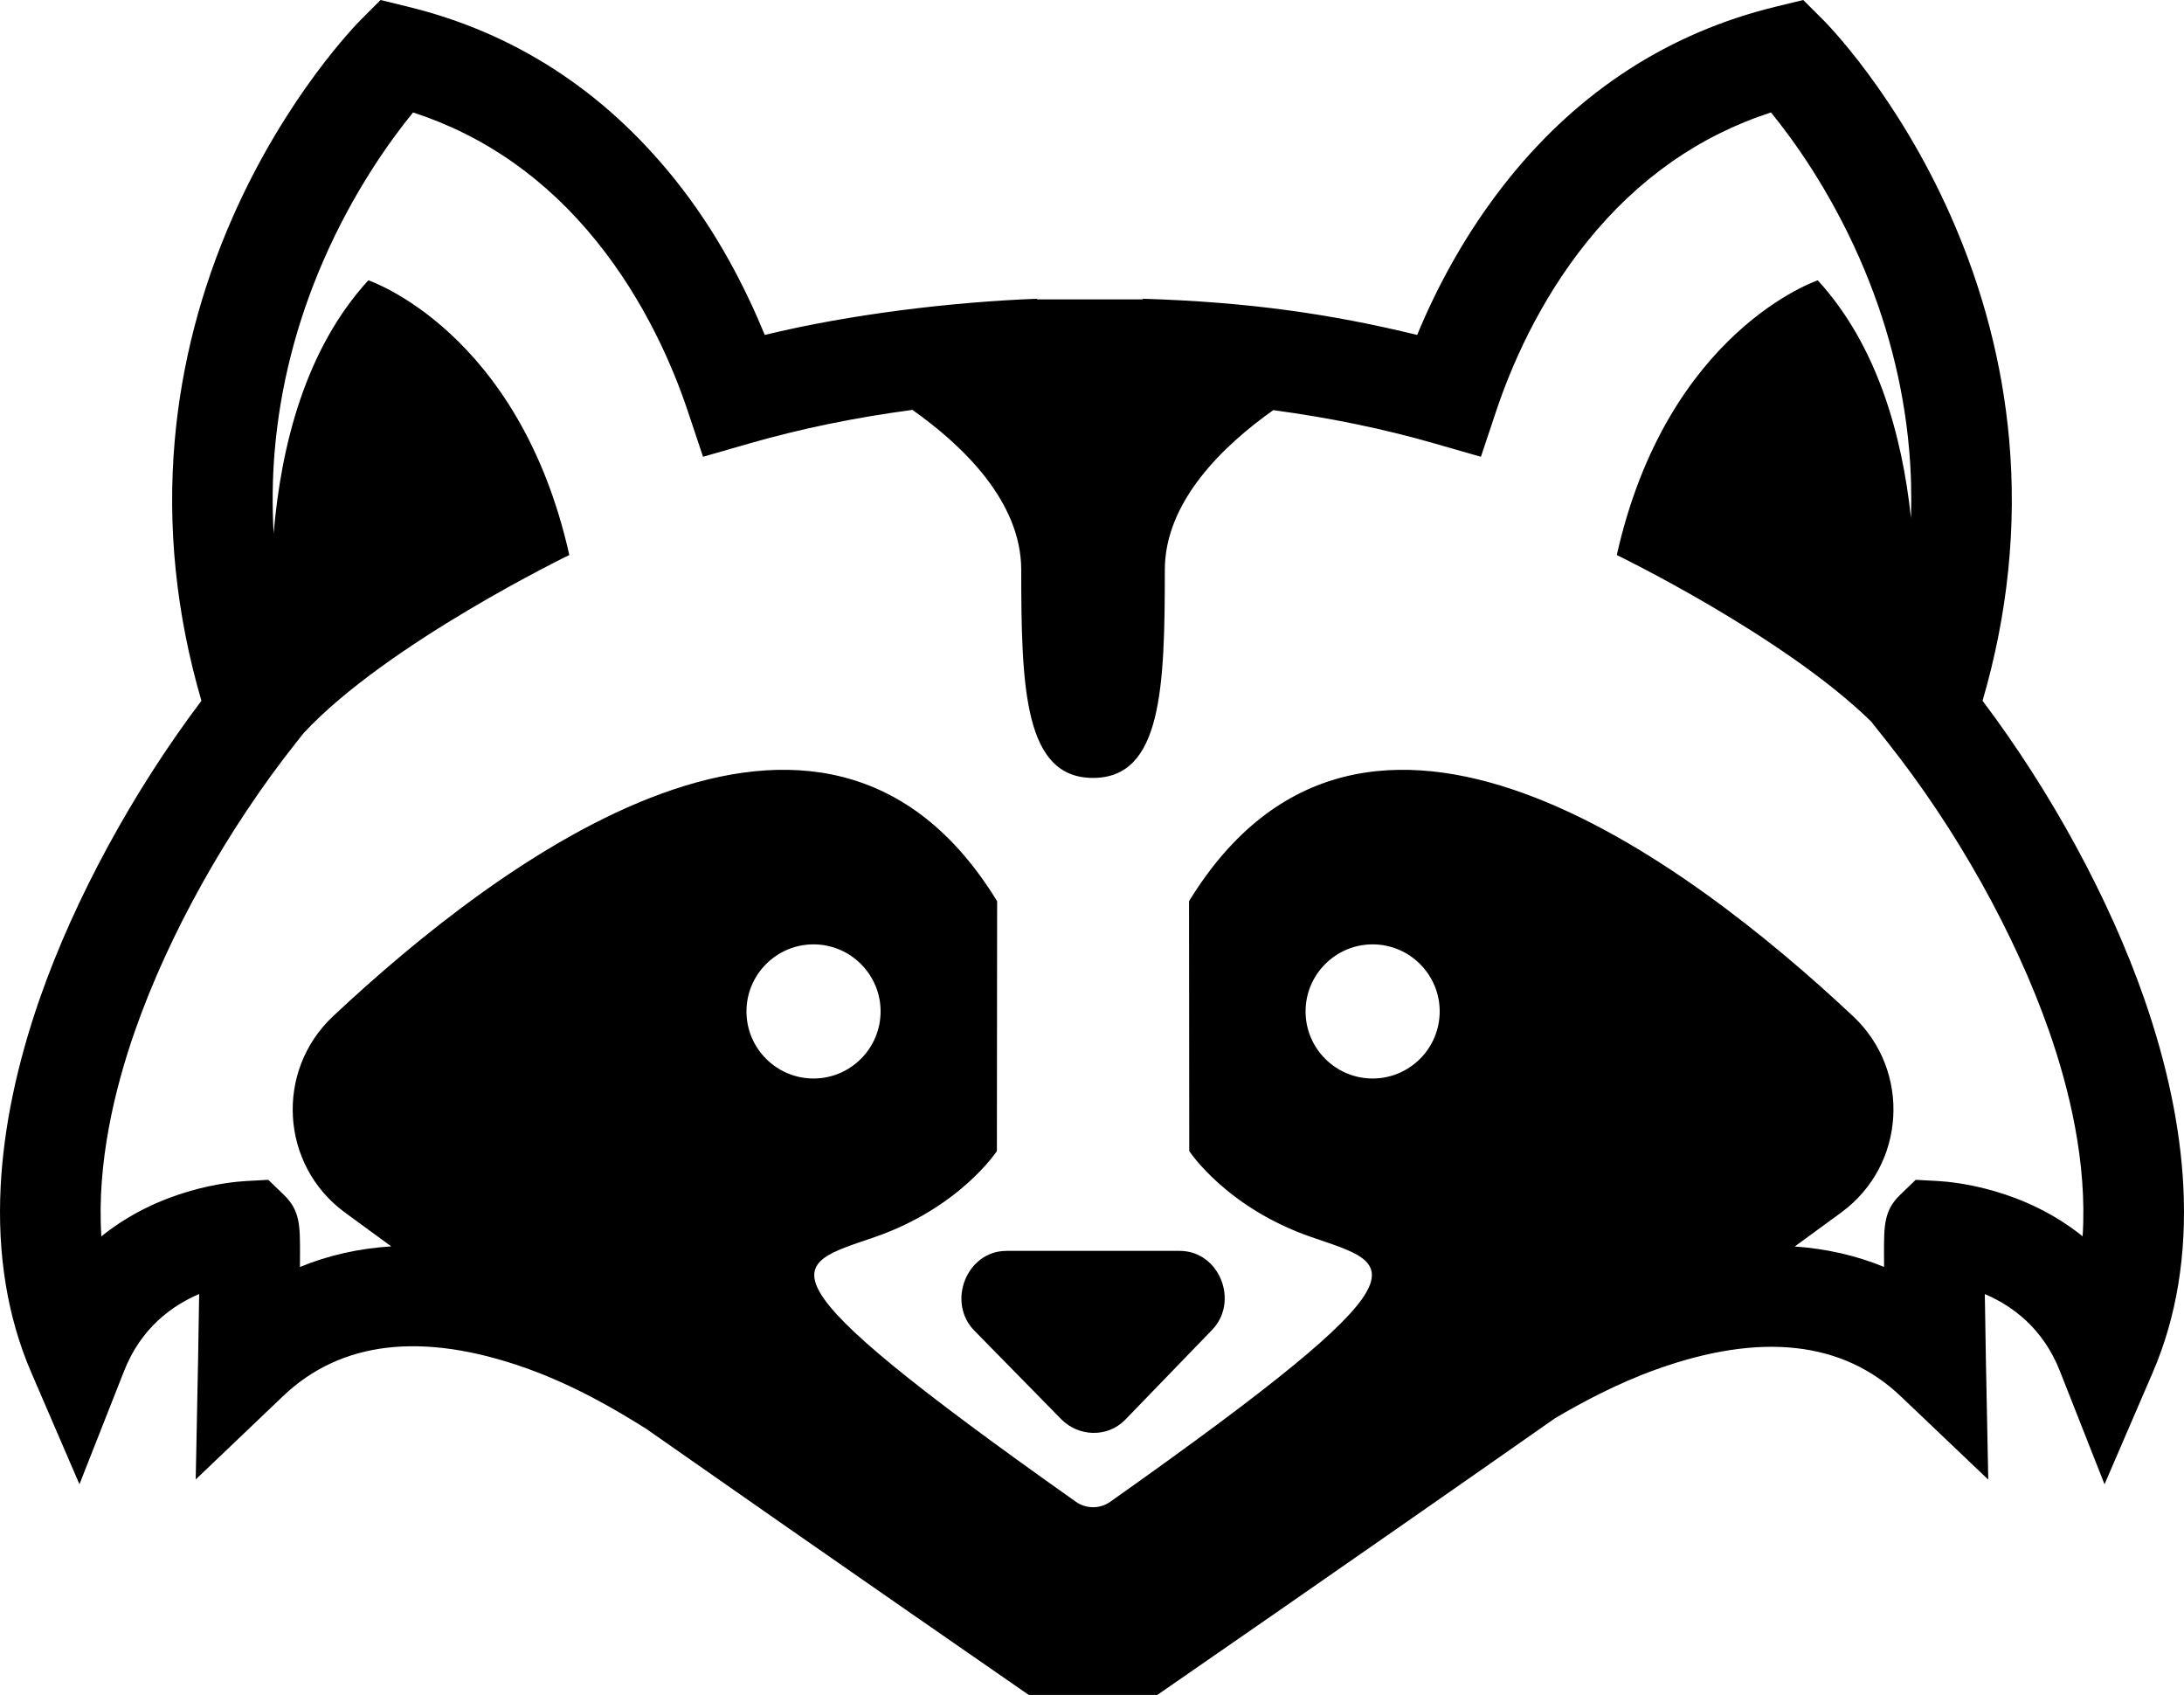
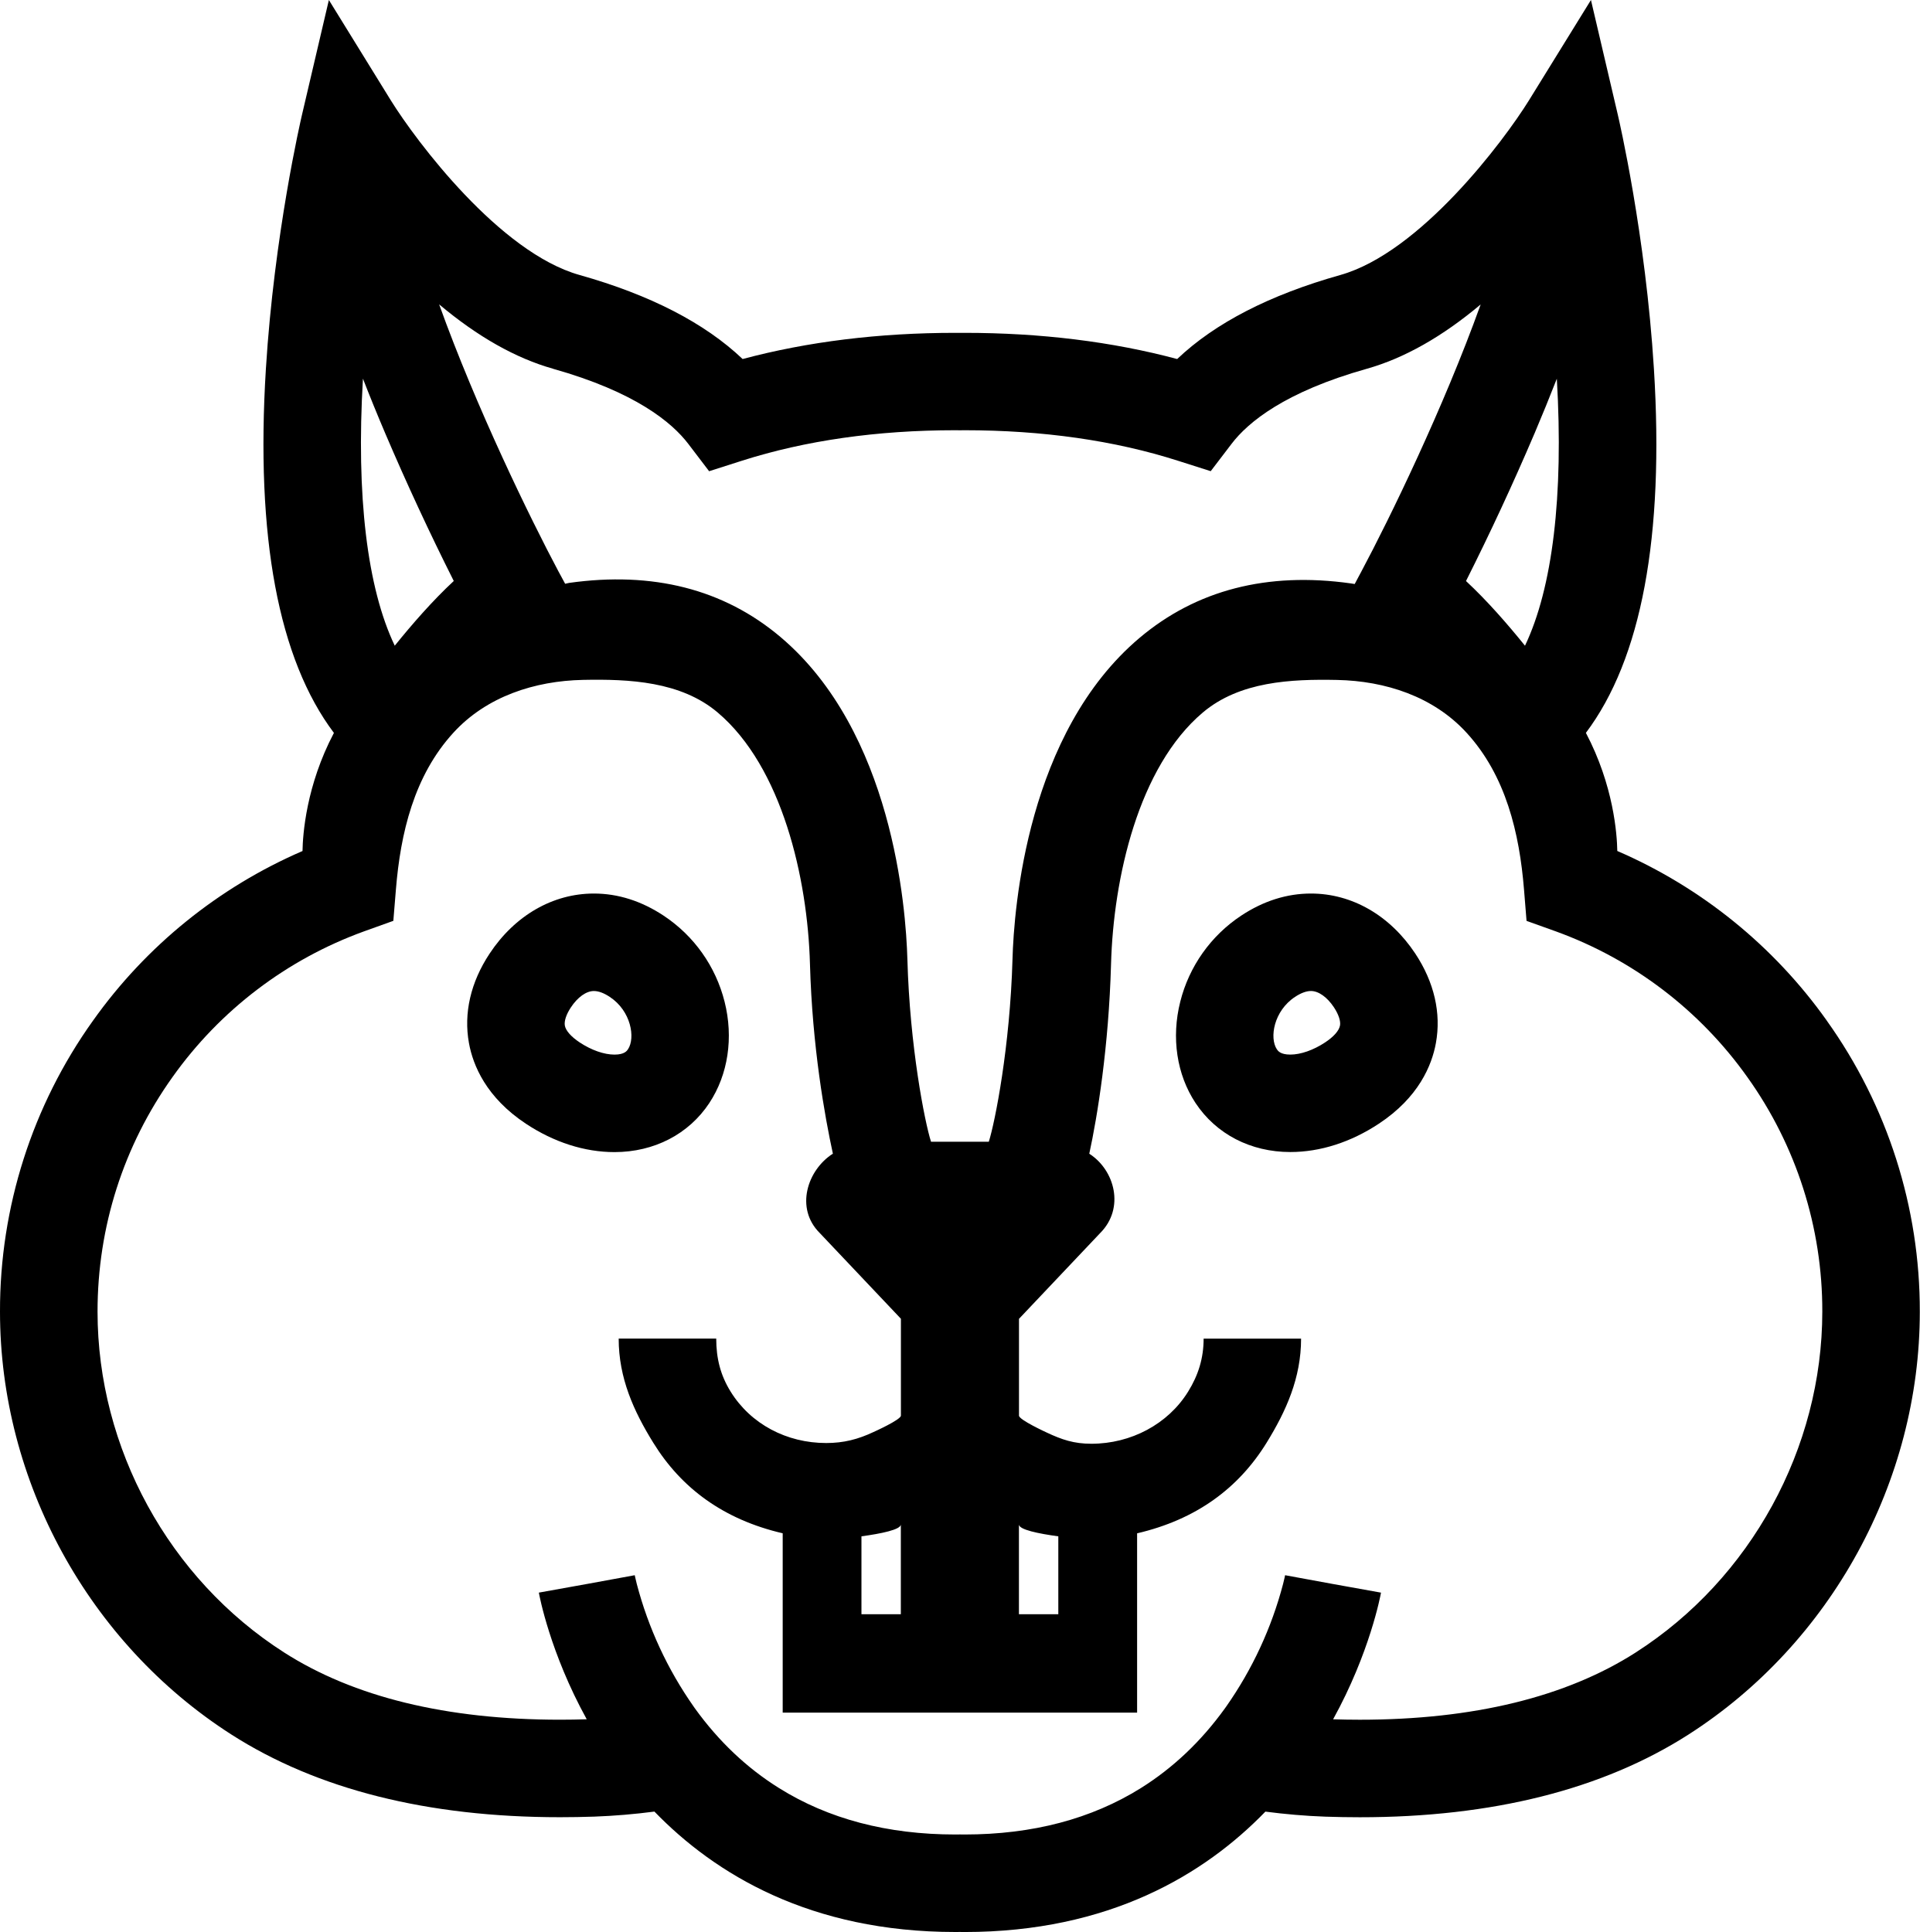
- <svg xmlns="http://www.w3.org/2000/svg" version="1.1" id="Capa_1" x="0px" y="0px" viewBox="0 0 103.301 80.159" style="enable-background:new 0 0 103.301 80.159;" xml:space="preserve">
-   <g>
-     <path d="M47.602,59.159c-1.892,0-2.84,2.447-1.502,3.785l4.099,4.179c0.829,0.83,2.174,0.869,3.004,0.04l4.099-4.239   c1.338-1.338,0.391-3.766-1.502-3.766H47.602z" />
-     <path d="M103.269,56.096c-0.143-2.779-0.768-5.771-1.858-8.892c-1.64-4.698-4.395-9.759-7.638-14.063   c1.197-4.101,1.621-8.242,1.26-12.326c-0.317-3.592-1.239-7.138-2.739-10.542c-2.554-5.794-5.917-9.19-6.059-9.331L85.291,0   l-1.296,0.315c-5.015,1.218-9.263,3.953-12.626,8.13c-2.036,2.529-3.428,5.189-4.338,7.395c-4.048-0.987-7.977-1.56-12.977-1.711   v0.03h-2.353h-0.048H51.6h-2.546v-0.03c-4,0.151-8.832,0.725-12.88,1.711c-0.911-2.206-2.248-4.866-4.284-7.395   c-3.363-4.177-7.59-6.912-12.605-8.13L17.999,0l-0.938,0.942c-0.142,0.142-3.503,3.538-6.057,9.331   c-1.5,3.404-2.42,6.95-2.738,10.542C7.905,24.9,8.33,29.04,9.527,33.141c-3.244,4.304-5.998,9.366-7.638,14.063   c-1.089,3.121-1.714,6.112-1.857,8.892c-0.167,3.236,0.32,6.2,1.445,8.81l2.281,5.289l2.112-5.359   c0.799-2.026,2.253-3.085,3.55-3.638c-0.012,0.953-0.03,2.038-0.05,3.064l-0.113,5.706l4.129-3.939   c2.734-2.608,6.592-3.058,11.465-1.337c2.355,0.832,4.415,2.061,5.722,2.887c9.209,6.447,18.089,12.581,18.089,12.581h3.038h3.038   c0,0,9.351-6.455,18.812-13.087c1.251-0.738,2.924-1.641,4.802-2.314c4.918-1.762,8.808-1.34,11.562,1.286l4.129,3.931   l-0.113-5.709c-0.02-1.026-0.038-2.113-0.05-3.066c1.297,0.553,2.751,1.61,3.55,3.637l2.112,5.359l2.281-5.29   C102.95,62.296,103.436,59.332,103.269,56.096z M35.307,47.834c0-1.749,1.423-3.172,3.172-3.172s3.172,1.423,3.172,3.172   c0,1.749-1.423,3.172-3.172,3.172S35.307,49.583,35.307,47.834z M64.924,51.006c-1.749,0-3.172-1.423-3.172-3.172   c0-1.749,1.423-3.172,3.172-3.172c1.749,0,3.172,1.423,3.172,3.172C68.095,49.583,66.673,51.006,64.924,51.006z M98.506,58.469   c-2.782-2.242-6.005-2.569-6.858-2.616l-1.037-0.056l-0.746,0.72c-0.753,0.727-0.753,1.467-0.753,2.693   c0,0.206,0.001,0.442,0.003,0.708c-1.315-0.54-2.727-0.864-4.225-0.968c0.778-0.564,1.519-1.106,2.215-1.619   c3.039-2.241,3.296-6.689,0.542-9.272c-7.867-7.38-23.159-18.903-31.407-5.438l0.01,11.815c0,0,1.743,2.673,5.772,4.067   c3.961,1.371,6.125,1.469-9.508,12.52c-0.487,0.344-1.139,0.344-1.626,0c-15.632-11.051-13.469-11.148-9.508-12.52   c4.029-1.395,5.772-4.067,5.772-4.067l0.011-11.815c-8.247-13.465-23.54-1.943-31.407,5.438c-2.754,2.584-2.497,7.031,0.542,9.272   c0.693,0.511,1.432,1.051,2.207,1.614c-1.533,0.097-2.976,0.422-4.318,0.974c0.002-0.266,0.003-0.503,0.003-0.708   c0-1.226,0-1.966-0.753-2.693l-0.748-0.721l-1.036,0.057c-0.853,0.047-4.076,0.374-6.858,2.616   c-0.224-3.473,0.64-6.999,1.582-9.698c1.601-4.585,4.388-9.57,7.648-13.677l0.343-0.432c3.958-4.248,12.56-8.415,12.56-8.415   c-2.376-10.615-9.506-12.991-9.506-12.991c-2.97,3.24-4.127,7.802-4.479,11.972c-0.074-1.299-0.06-2.594,0.048-3.88   c0.257-3.053,1.027-6.078,2.29-8.99c1.443-3.328,3.215-5.765,4.257-7.041c3.392,1.102,6.31,3.152,8.69,6.108   c2.295,2.851,3.607,5.933,4.303,8.016l0.722,2.16l2.189-0.629c2.443-0.702,5.021-1.232,7.716-1.588   c2.355,1.665,5.145,4.321,5.145,7.564c0,5.612,0.148,9.841,3.396,9.841c3.249,0,3.396-4.229,3.396-9.841   c0-3.235,2.777-5.887,5.129-7.552c2.665,0.356,5.215,0.882,7.632,1.577l2.189,0.629l0.722-2.16   c0.696-2.084,2.008-5.166,4.303-8.016c2.38-2.957,5.3-5.008,8.694-6.109c1.02,1.245,2.739,3.605,4.18,6.875   c1.29,2.927,2.082,5.97,2.354,9.043c0.096,1.085,0.124,2.175,0.09,3.269c-0.422-3.967-1.611-8.194-4.409-11.247   c0,0-7.129,2.377-9.506,12.991c0,0,7.881,3.818,12.026,7.87l0.775,0.977c3.26,4.107,6.048,9.092,7.649,13.677   C97.866,51.469,98.73,54.996,98.506,58.469z" />
-   </g>
-   <g>
- </g>
-   <g>
- </g>
-   <g>
- </g>
-   <g>
- </g>
-   <g>
- </g>
-   <g>
- </g>
-   <g>
- </g>
-   <g>
- </g>
-   <g>
- </g>
-   <g>
- </g>
-   <g>
- </g>
-   <g>
- </g>
-   <g>
- </g>
-   <g>
- </g>
-   <g>
- </g>
+ <svg xmlns="http://www.w3.org/2000/svg" viewBox="0 0 97.503 98.142">
+   <path d="M36.026 56.03c.953-1.442 1.236-3.32.774-5.147a7.395 7.395 0 0 0-3.097-4.37c-1.126-.745-2.317-1.123-3.54-1.123-2.085 0-4.016 1.113-5.298 3.053-.962 1.455-1.324 3.027-1.047 4.547.206 1.13.876 2.76 2.895 4.095 1.424.942 2.98 1.44 4.498 1.44 2.013-.002 3.768-.91 4.816-2.495zm-4.13-2.73c-.055.08-.18.272-.686.272-.53 0-1.173-.225-1.767-.618-.433-.286-.708-.597-.755-.852-.042-.232.07-.57.306-.928.344-.52.78-.832 1.167-.832.237 0 .51.1.81.3 1.084.715 1.305 2.083.925 2.657zM66.582 45.39c-1.224 0-2.415.376-3.54 1.12a7.398 7.398 0 0 0-3.098 4.372c-.462 1.83-.18 3.705.774 5.147 1.048 1.584 2.803 2.492 4.815 2.492 1.518 0 3.073-.498 4.498-1.44 2.02-1.334 2.69-2.963 2.896-4.094.277-1.52-.085-3.092-1.047-4.547-1.284-1.938-3.214-3.05-5.298-3.05zm1.473 6.71c-.047.256-.32.567-.755.853-.594.393-1.24.618-1.767.618-.505 0-.63-.19-.685-.272-.38-.574-.16-1.942.923-2.658.303-.2.576-.3.81-.3.387 0 .824.31 1.168.83.237.36.35.7.307.93z" />
+   <path d="M92.78 51.845a25.43 25.43 0 0 0-10.64-8.617c-.014-.846-.184-3.323-1.595-6 2.82-3.75 3.984-9.956 3.455-18.49-.423-6.826-1.774-12.657-1.832-12.902L80.802 0l-3.15 5.1c-1.29 2.08-5.525 7.728-9.58 8.87-3.587 1.01-6.364 2.44-8.285 4.268-3.306-.884-6.932-1.33-10.804-1.33h-.462c-3.873 0-7.498.446-10.804 1.33-1.92-1.827-4.698-3.26-8.286-4.27-4.054-1.14-8.29-6.79-9.58-8.867L16.703 0l-1.367 5.837c-.057.245-1.41 6.076-1.832 12.9-.528 8.535.634 14.74 3.455 18.493-1.41 2.676-1.58 5.152-1.595 6a25.43 25.43 0 0 0-10.64 8.616A25.326 25.326 0 0 0 0 66.632c0 8.604 4.5 16.832 11.746 21.475 4.354 2.79 9.97 4.204 16.696 4.204.57 0 1.158-.01 1.745-.03a32.853 32.853 0 0 0 3.05-.256c3.08 3.18 7.918 6.117 15.283 6.117.078 0 .154 0 .232-.002.078 0 .154.003.232.003 7.365 0 12.203-2.937 15.283-6.116 1.003.13 2.02.22 3.05.256.587.02 1.174.03 1.745.03 6.725 0 12.342-1.413 16.696-4.203 7.245-4.643 11.746-12.87 11.746-21.475a25.34 25.34 0 0 0-4.724-14.787zM77.927 22.04c.41-.968.79-1.9 1.142-2.802.35 5.962-.22 10.635-1.617 13.563-.873-1.083-1.924-2.29-2.996-3.286a131.145 131.145 0 0 0 3.47-7.475zM28.09 18.734c4.17 1.174 6.035 2.722 6.867 3.813l1.058 1.39 1.664-.532c3.22-1.028 6.87-1.55 10.84-1.55.08 0 .155.003.233.003.077 0 .154-.003.232-.003 3.972 0 7.62.52 10.842 1.55l1.664.53 1.06-1.39c.83-1.09 2.697-2.638 6.867-3.812 1.9-.535 3.835-1.63 5.784-3.268-1.89 5.264-4.637 10.9-6.05 13.548l-.348.654c-.068-.01-.133-.023-.202-.032-4.237-.596-7.848.337-10.733 2.775-5.69 4.81-6.372 13.685-6.445 16.322-.125 4.42-.885 8.265-1.203 9.265h-2.935c-.32-1-1.078-4.845-1.2-9.265-.074-2.638-.755-11.565-6.446-16.374-2.886-2.437-6.497-3.344-10.734-2.748-.068.01-.134.034-.202.044l-.35-.647c-1.41-2.648-4.16-8.282-6.05-13.546 1.95 1.638 3.886 2.736 5.785 3.27zM51.75 77.44c0 .265 1 .467 2 .603V82h-2V77.44zM18.434 19.237c.35.9.73 1.834 1.142 2.8a132.67 132.67 0 0 0 3.47 7.476c-1.073.997-2.124 2.203-2.997 3.287-1.398-2.926-1.967-7.6-1.616-13.562zm64.652 64.7c-3.544 2.27-8.262 3.422-14.025 3.422-.442 0-.897-.008-1.354-.022 1.864-3.38 2.406-6.287 2.432-6.434l-2.437-.438-2.434-.447c0 .006-.032.167-.103.446a19.4 19.4 0 0 1-2.885 6.222l-.064.09c-1.21 1.68-2.637 3.03-4.27 4.053-2.507 1.568-5.502 2.36-8.96 2.36-.08 0-.155-.003-.233-.003-.076 0-.153.003-.23.003-3.46 0-6.455-.792-8.96-2.36-1.635-1.02-3.062-2.372-4.272-4.05l-.064-.092a19.4 19.4 0 0 1-2.885-6.222c-.07-.28-.103-.44-.104-.447l-2.435.446-2.436.438c.026.147.568 3.055 2.432 6.434-.457.014-.912.022-1.355.022-5.762 0-10.48-1.15-14.024-3.422-5.84-3.74-9.466-10.373-9.466-17.306 0-4.303 1.315-8.422 3.804-11.912a20.5 20.5 0 0 1 9.726-7.405l1.493-.536.13-1.585c.232-2.867.922-5.79 2.924-7.975 1.686-1.842 4.133-2.63 6.58-2.68 2.34-.047 4.964.072 6.836 1.654 3.274 2.767 4.57 8.417 4.69 12.78.118 4.208.752 7.74 1.164 9.633-1.3.83-1.93 2.77-.672 4.026l4.127 4.36v4.92c0 .212-1.396.836-1.396.836-.785.37-1.515.557-2.398.557-2.008 0-3.833-.96-4.856-2.614-.515-.83-.73-1.69-.73-2.69H31.422c0 2 .76 3.68 1.76 5.294 1.426 2.31 3.57 3.897 6.57 4.595v9.109h18V77.89c3-.7 5.146-2.287 6.573-4.596C65.32 71.68 66.08 70 66.08 68h-4.95c0 1-.272 1.86-.786 2.69-1.023 1.656-2.906 2.65-4.914 2.65-.884 0-1.496-.205-2.28-.575 0 0-1.397-.64-1.397-.853v-4.918l4.126-4.36c1.255-1.257.743-3.197-.556-4.027.412-1.893.988-5.425 1.105-9.632.12-4.365 1.386-10.014 4.66-12.78 1.873-1.583 4.482-1.702 6.822-1.655 2.447.05 4.887.838 6.573 2.68 2.002 2.186 2.688 5.108 2.92 7.975l.128 1.584 1.492.535a20.492 20.492 0 0 1 9.725 7.405 20.404 20.404 0 0 1 3.804 11.912c-.002 6.934-3.63 13.565-9.468 17.306zm-37.334-6.5V82h-2v-3.958c1-.136 2-.338 2-.603z" />
</svg>
